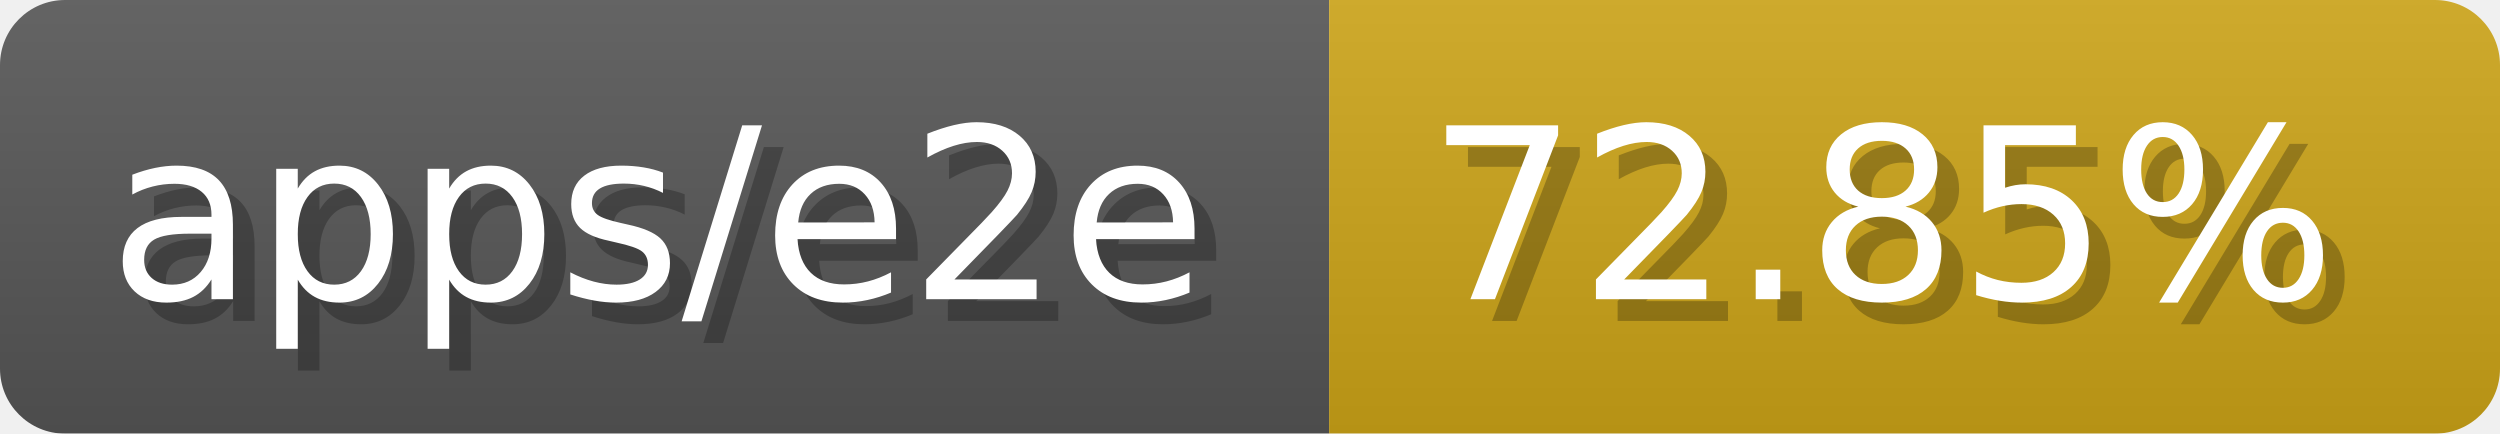
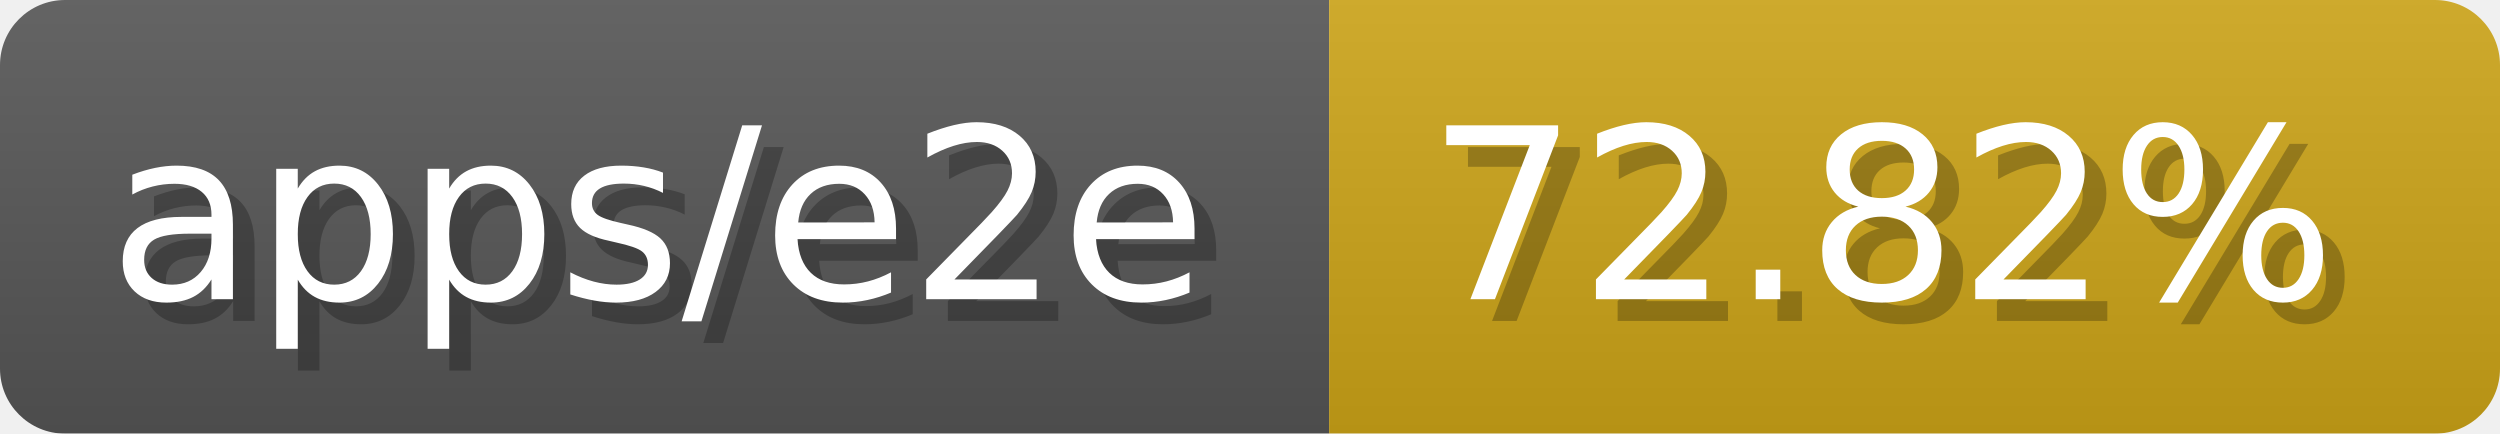
- <svg xmlns="http://www.w3.org/2000/svg" width="115.3" height="20" viewBox="0 0 1153 200" role="img" aria-label="apps/e2e: 72.85%">
-   <linearGradient id="VxGqO" x2="0" y2="100%">
+ <svg xmlns="http://www.w3.org/2000/svg" width="115.3" height="20" viewBox="0 0 1153 200" role="img" aria-label="apps/e2e: 72.82%">
+   <linearGradient id="CnNEQ" x2="0" y2="100%">
    <stop offset="0" stop-opacity=".1" stop-color="#EEE" />
    <stop offset="1" stop-opacity=".1" />
  </linearGradient>
-   <mask id="DCFsj">
+   <mask id="mylHo">
    <rect width="1153" height="200" rx="30" fill="#FFF" />
  </mask>
-   <g mask="url(#DCFsj)">
+   <g mask="url(#mylHo)">
    <rect width="613" height="200" fill="#555" />
    <rect width="540" height="200" fill="#cba317" x="613" />
-     <rect width="1153" height="200" fill="url(#VxGqO)" />
+     <rect width="1153" height="200" fill="url(#CnNEQ)" />
  </g>
  <g aria-hidden="true" fill="#fff" text-anchor="start" font-family="Verdana,DejaVu Sans,sans-serif" font-size="110">
    <text x="60" y="148" textLength="513" fill="#000" opacity="0.25">apps/e2e</text>
    <text x="50" y="138" textLength="513">apps/e2e</text>
-     <text x="668" y="148" textLength="440" fill="#000" opacity="0.25">72.85%</text>
-     <text x="658" y="138" textLength="440">72.85%</text>
+     <text x="668" y="148" textLength="440" fill="#000" opacity="0.25">72.82%</text>
+     <text x="658" y="138" textLength="440">72.82%</text>
  </g>
</svg>
